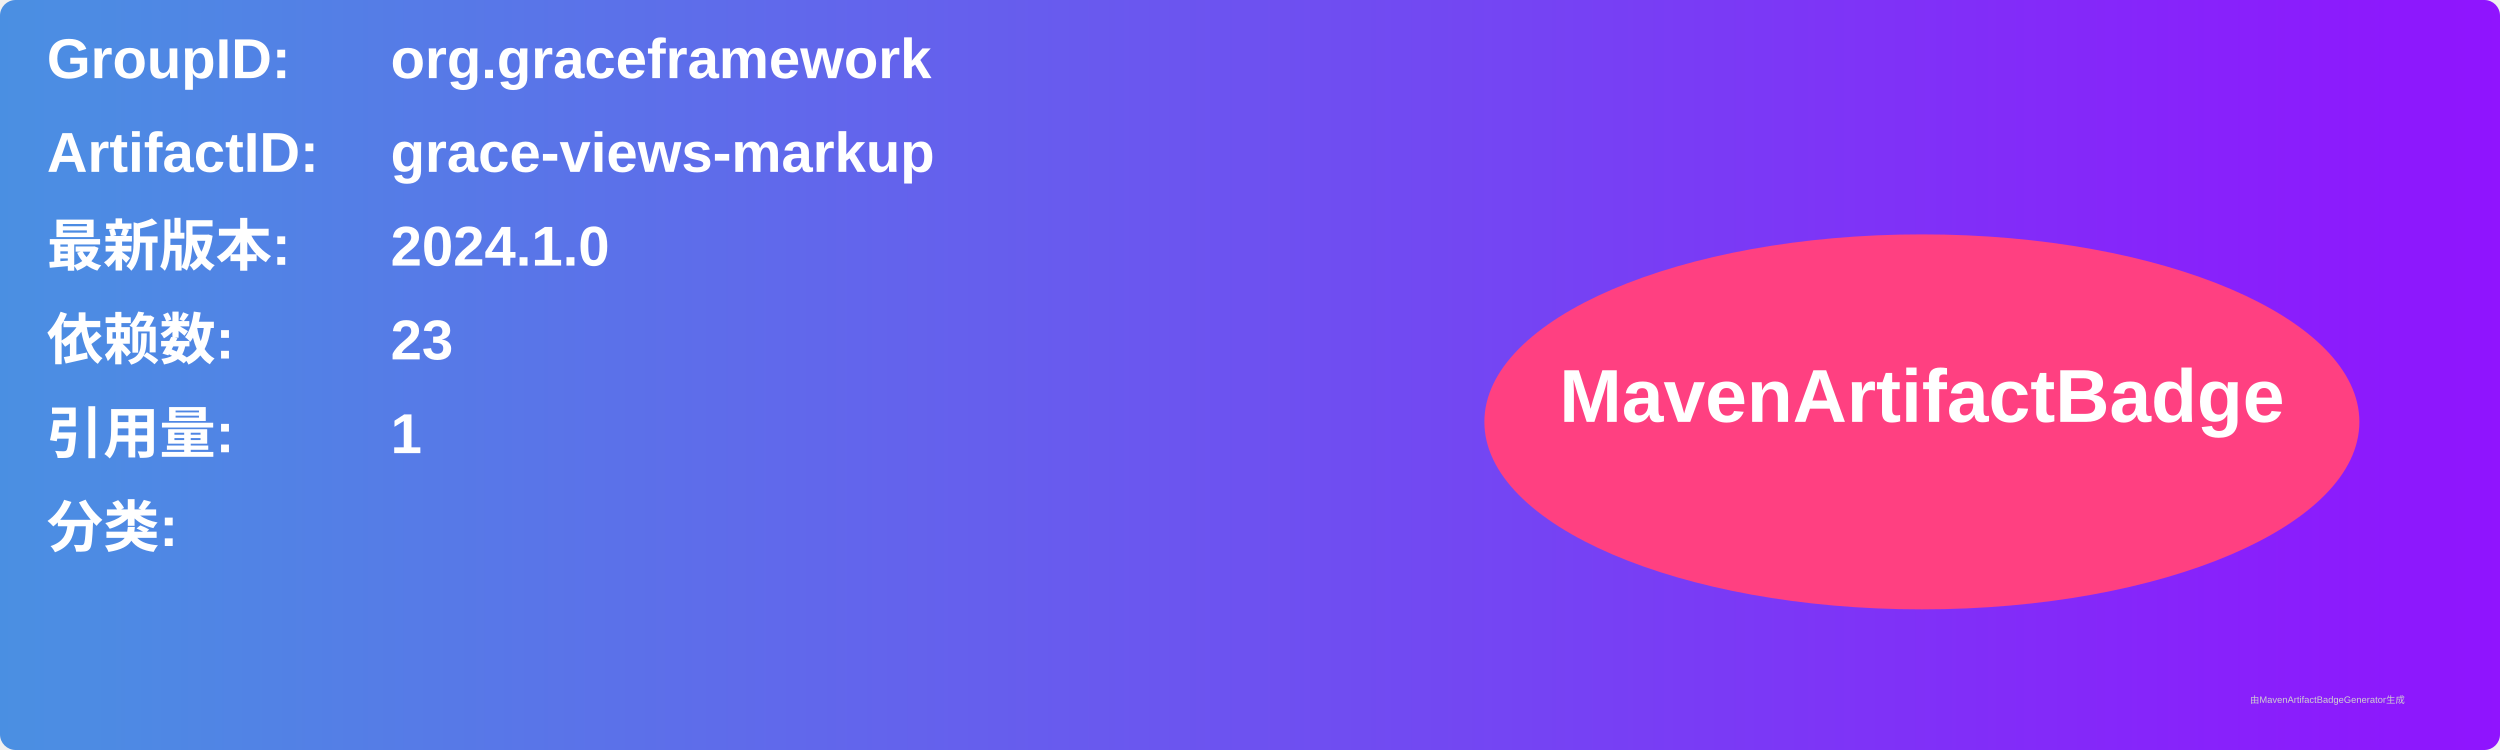
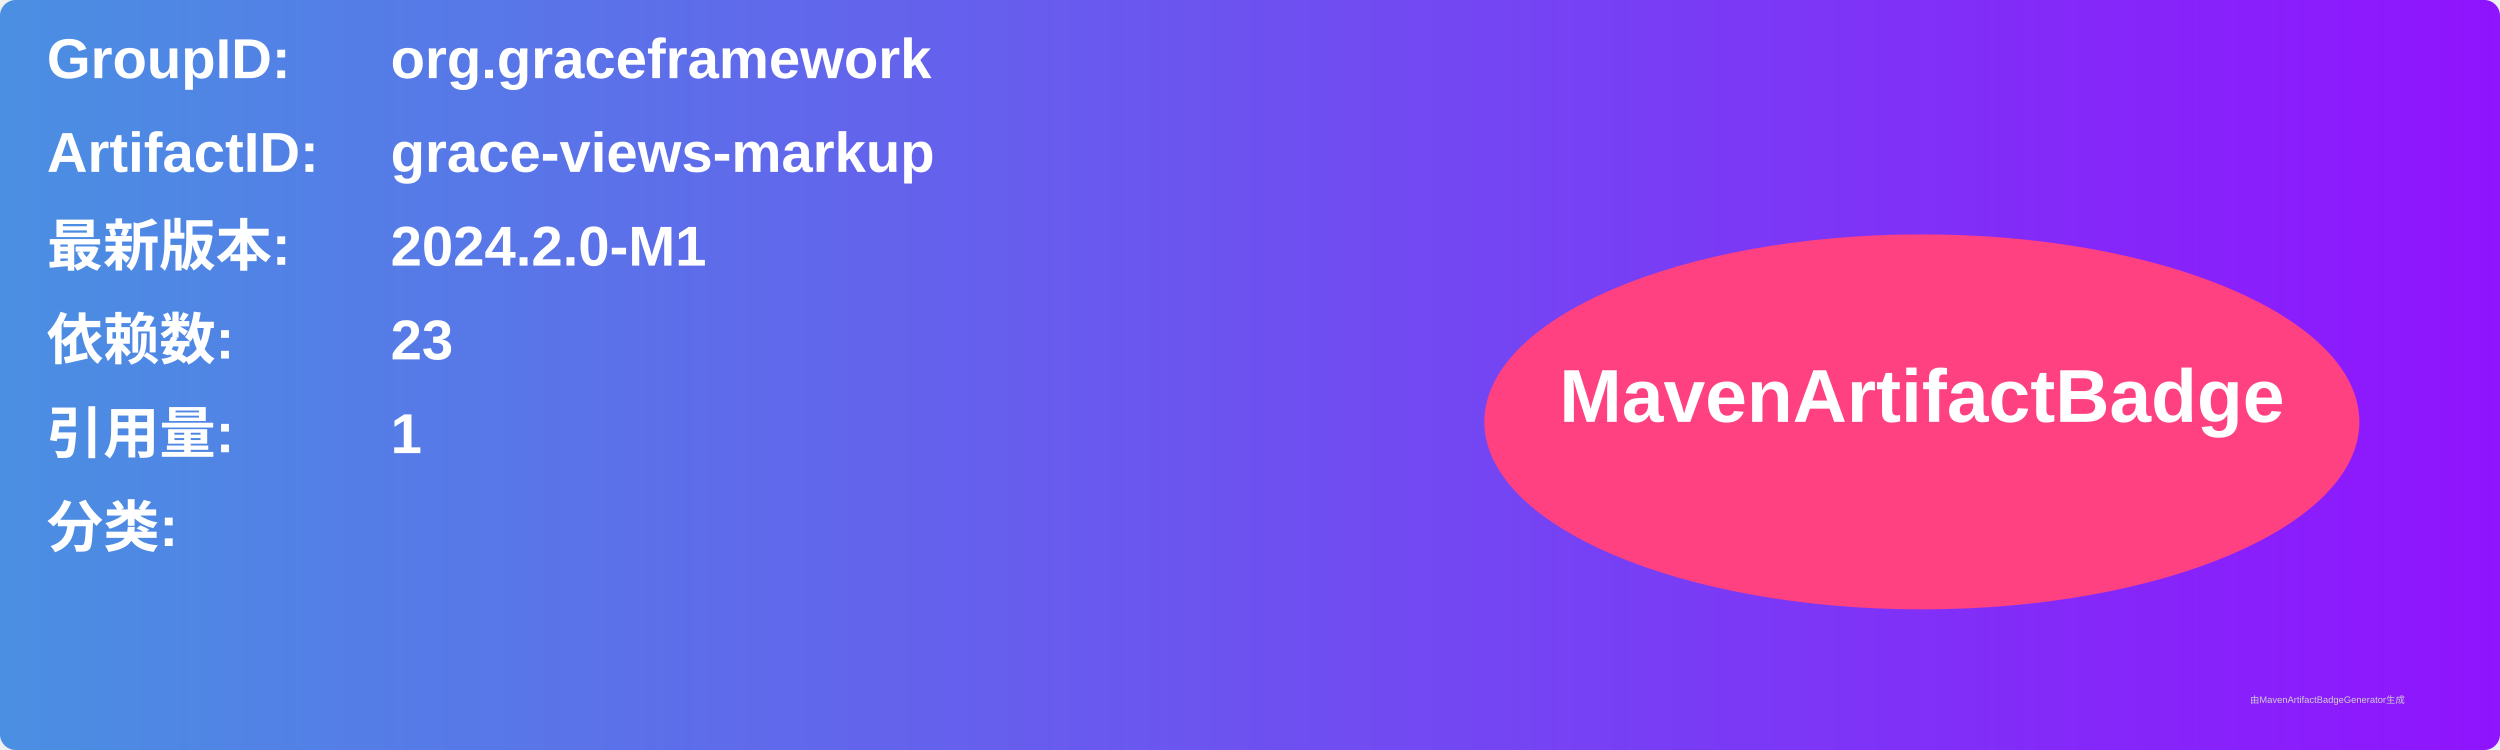
<svg xmlns="http://www.w3.org/2000/svg" width="800" height="240" viewBox="0 0 800 240">
  <linearGradient id="grad" x1="0%" y1="0%" x2="100%" y2="0%">
    <stop offset="0%" stop-color="#4a90e2" />
    <stop offset="100%" stop-color="#9013fe" />
  </linearGradient>
  <rect width="100%" height="100%" rx="5" ry="5" fill="url(#grad)" />
  <g transform="translate(15, 15)">
    <text x="0" y="10" font-family="Arial" font-size="18" fill="white" font-weight="bold" width="260">GroupID:</text>
    <text x="110" y="10" font-family="Arial" font-size="18" fill="white" font-weight="bold" width="460">org.graceframework</text>
    <text x="0" y="40" font-family="Arial" font-size="18" fill="white" font-weight="bold" width="260">ArtifactID:</text>
    <text x="110" y="40" font-family="Arial" font-size="18" fill="white" font-weight="bold" width="460">grace-views-markup</text>
    <text x="0" y="70" font-family="Arial" font-size="18" fill="white" font-weight="bold">最新版本:</text>
    <text x="110" y="70" font-family="Arial" font-size="18" fill="white" font-weight="bold">
-       <tspan font-weight="bold">2024.1.0</tspan>
+       <tspan font-weight="bold">2024.2.0-M1</tspan>
    </text>
    <text x="0" y="100" font-family="Arial" font-size="18" fill="white" font-weight="bold">依赖数: </text>
    <text x="110" y="100" font-family="Arial" font-size="18" fill="white">
      <tspan font-weight="bold">23</tspan>
    </text>
    <text x="0" y="130" font-family="Arial" font-size="18" fill="white" font-weight="bold">引用量: </text>
    <text x="110" y="130" font-family="Arial" font-size="18" fill="white">
      <tspan font-weight="bold">1</tspan>
    </text>
    <text x="0" y="160" font-family="Arial" font-size="18" fill="white" font-weight="bold">分类:</text>
    <text x="10" y="190" font-family="Arial" font-size="10" fill="white">
      <tspan font-weight="bold" />
    </text>
    <ellipse cx="600" cy="120" rx="140" ry="60" fill="#ff4081" />
    <text x="600" y="120" text-anchor="middle" font-family="Arial" font-size="24" fill="white" font-weight="bold">MavenArtifactBadge</text>
  </g>
  <text x="720" y="225" font-family="Arial" font-size="3" fill="#d0d0d0">由MavenArtifactBadgeGenerator生成</text>
</svg>
